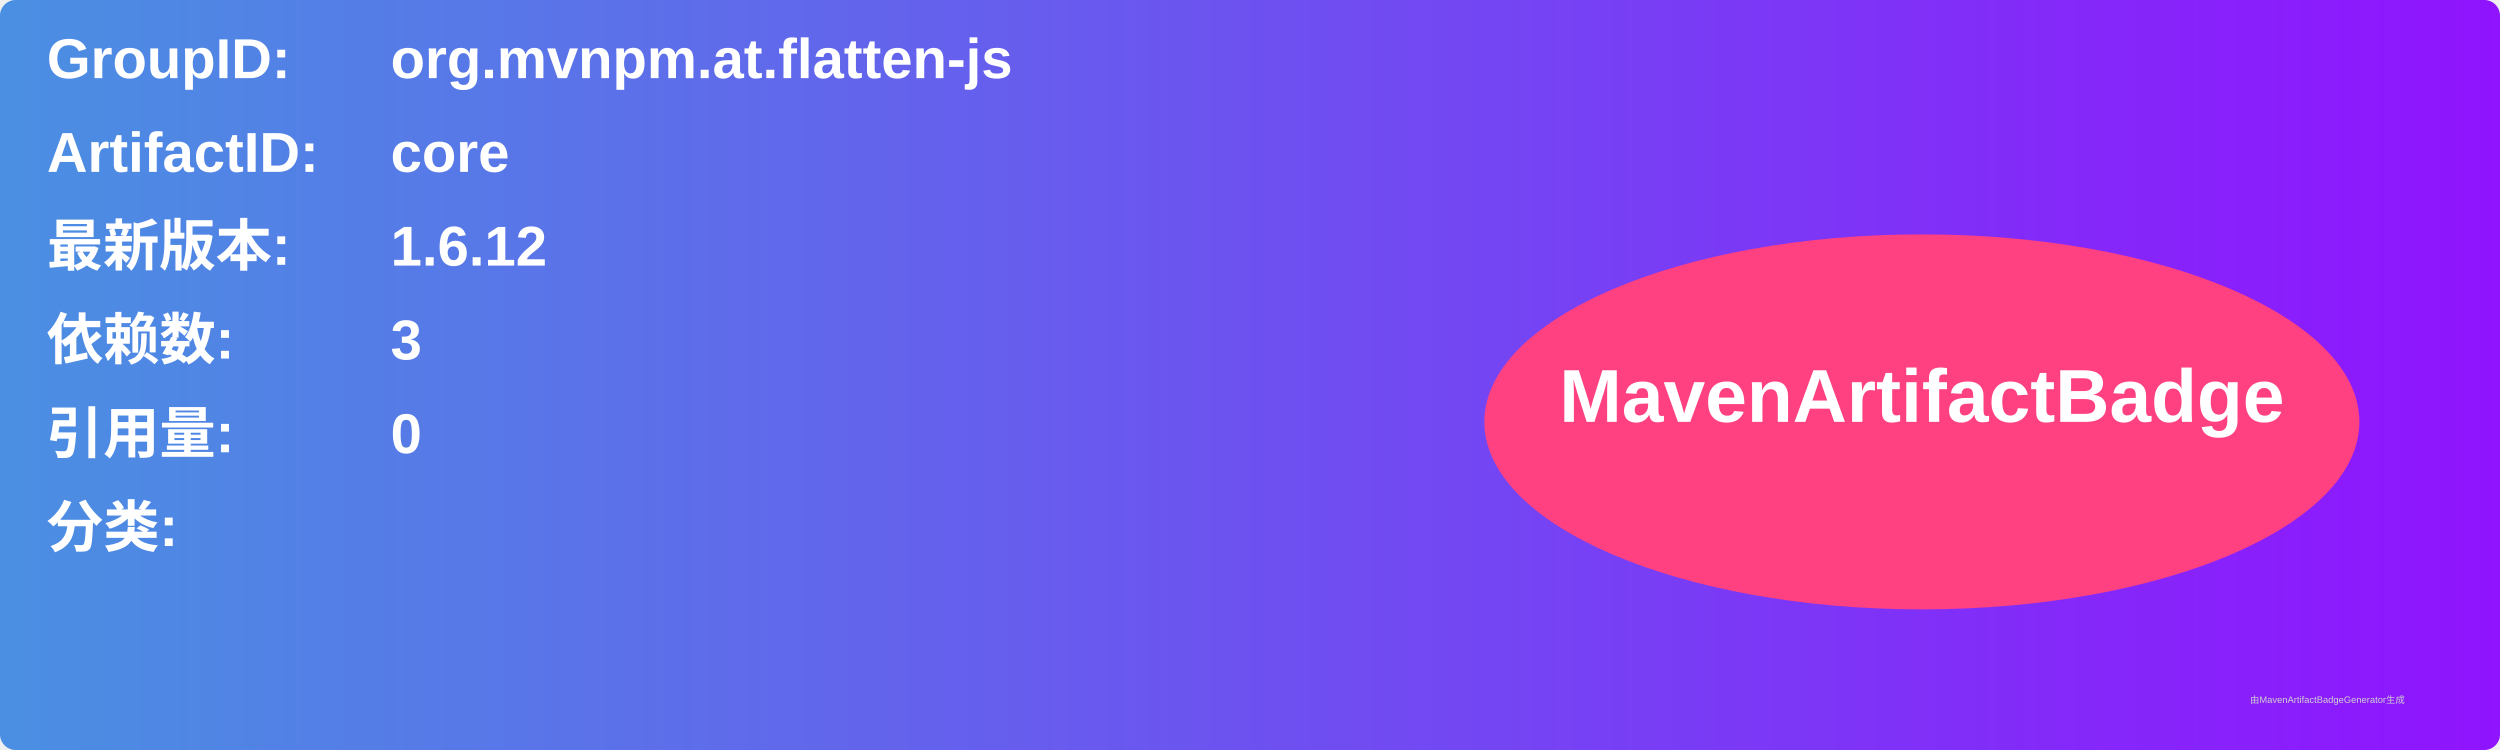
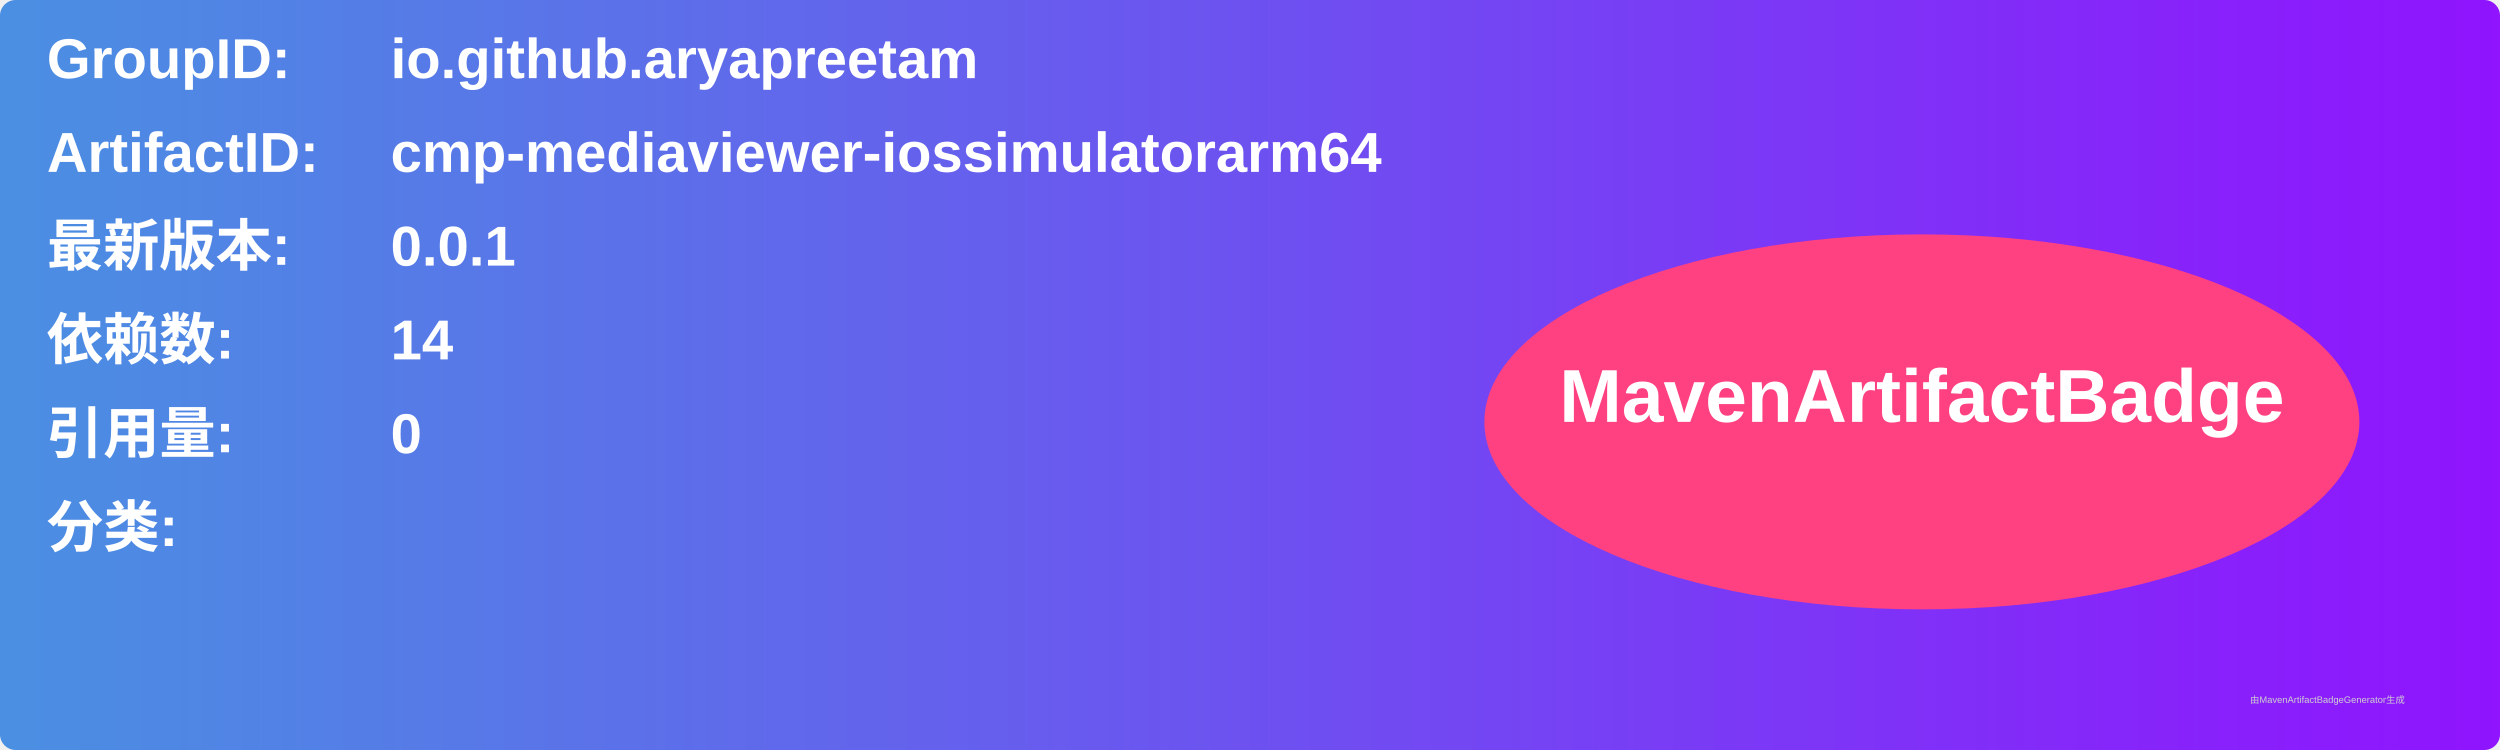
<svg xmlns="http://www.w3.org/2000/svg" width="800" height="240" viewBox="0 0 800 240">
  <linearGradient id="grad" x1="0%" y1="0%" x2="100%" y2="0%">
    <stop offset="0%" stop-color="#4a90e2" />
    <stop offset="100%" stop-color="#9013fe" />
  </linearGradient>
  <rect width="100%" height="100%" rx="5" ry="5" fill="url(#grad)" />
  <g transform="translate(15, 15)">
    <text x="0" y="10" font-family="Arial" font-size="18" fill="white" font-weight="bold" width="260">GroupID:</text>
-     <text x="110" y="10" font-family="Arial" font-size="18" fill="white" font-weight="bold" width="460">org.mvnpm.at.flatten-js</text>
+     <text x="110" y="10" font-family="Arial" font-size="18" fill="white" font-weight="bold" width="460">io.github.aryapreetam</text>
    <text x="0" y="40" font-family="Arial" font-size="18" fill="white" font-weight="bold" width="260">ArtifactID:</text>
-     <text x="110" y="40" font-family="Arial" font-size="18" fill="white" font-weight="bold" width="460">core</text>
+     <text x="110" y="40" font-family="Arial" font-size="18" fill="white" font-weight="bold" width="460">cmp-mediaviewer-iossimulatorarm64</text>
    <text x="0" y="70" font-family="Arial" font-size="18" fill="white" font-weight="bold">最新版本:</text>
    <text x="110" y="70" font-family="Arial" font-size="18" fill="white" font-weight="bold">
-       <tspan font-weight="bold">1.6.12</tspan>
+       <tspan font-weight="bold">0.0.1</tspan>
    </text>
    <text x="0" y="100" font-family="Arial" font-size="18" fill="white" font-weight="bold">依赖数: </text>
    <text x="110" y="100" font-family="Arial" font-size="18" fill="white">
-       <tspan font-weight="bold">3</tspan>
+       <tspan font-weight="bold">14</tspan>
    </text>
    <text x="0" y="130" font-family="Arial" font-size="18" fill="white" font-weight="bold">引用量: </text>
    <text x="110" y="130" font-family="Arial" font-size="18" fill="white">
      <tspan font-weight="bold">0</tspan>
    </text>
    <text x="0" y="160" font-family="Arial" font-size="18" fill="white" font-weight="bold">分类:</text>
    <text x="10" y="190" font-family="Arial" font-size="10" fill="white">
      <tspan font-weight="bold" />
    </text>
    <ellipse cx="600" cy="120" rx="140" ry="60" fill="#ff4081" />
    <text x="600" y="120" text-anchor="middle" font-family="Arial" font-size="24" fill="white" font-weight="bold">MavenArtifactBadge</text>
  </g>
  <text x="720" y="225" font-family="Arial" font-size="3" fill="#d0d0d0">由MavenArtifactBadgeGenerator生成</text>
</svg>
